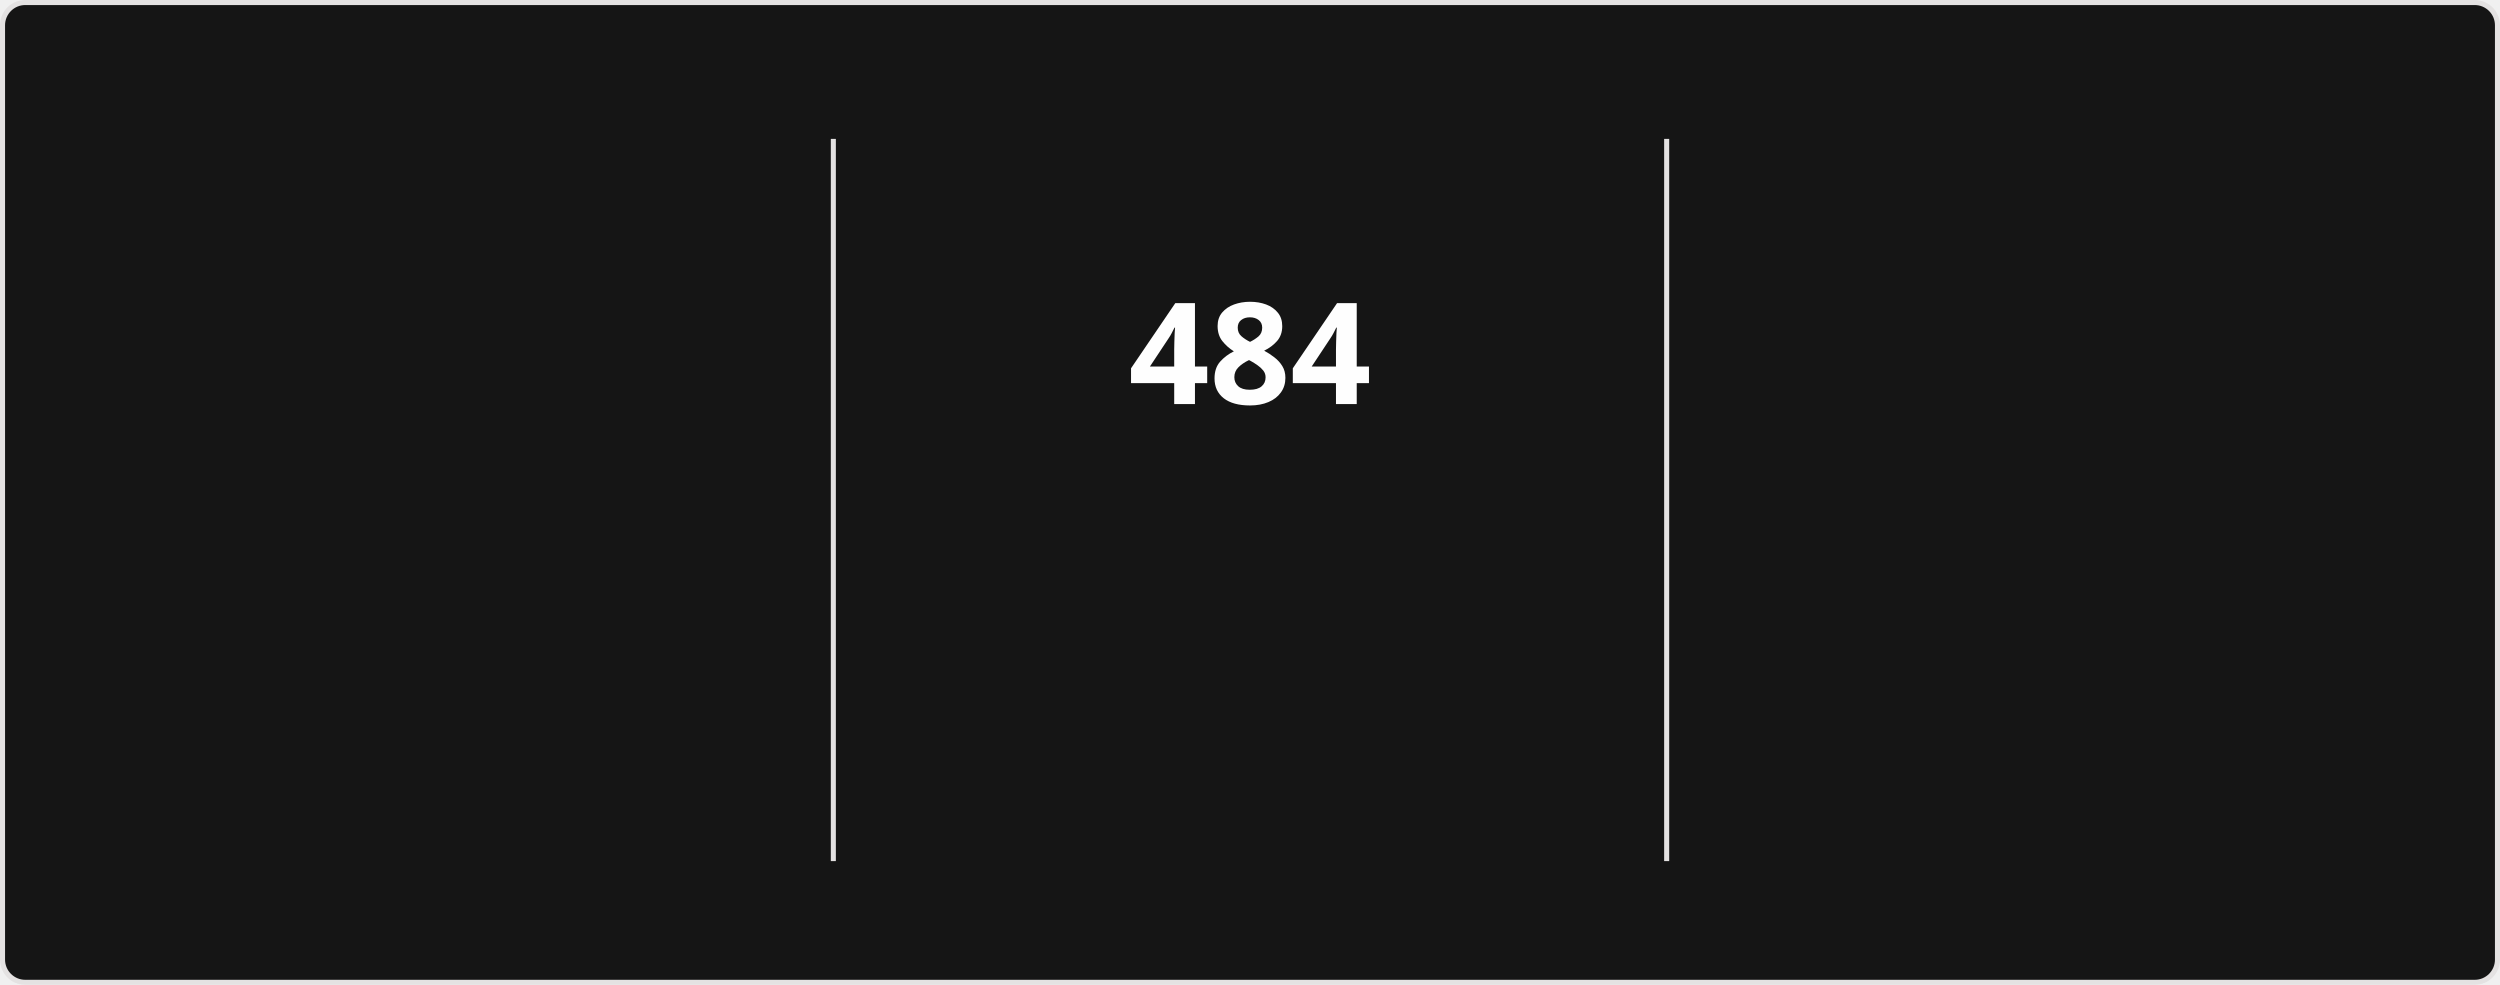
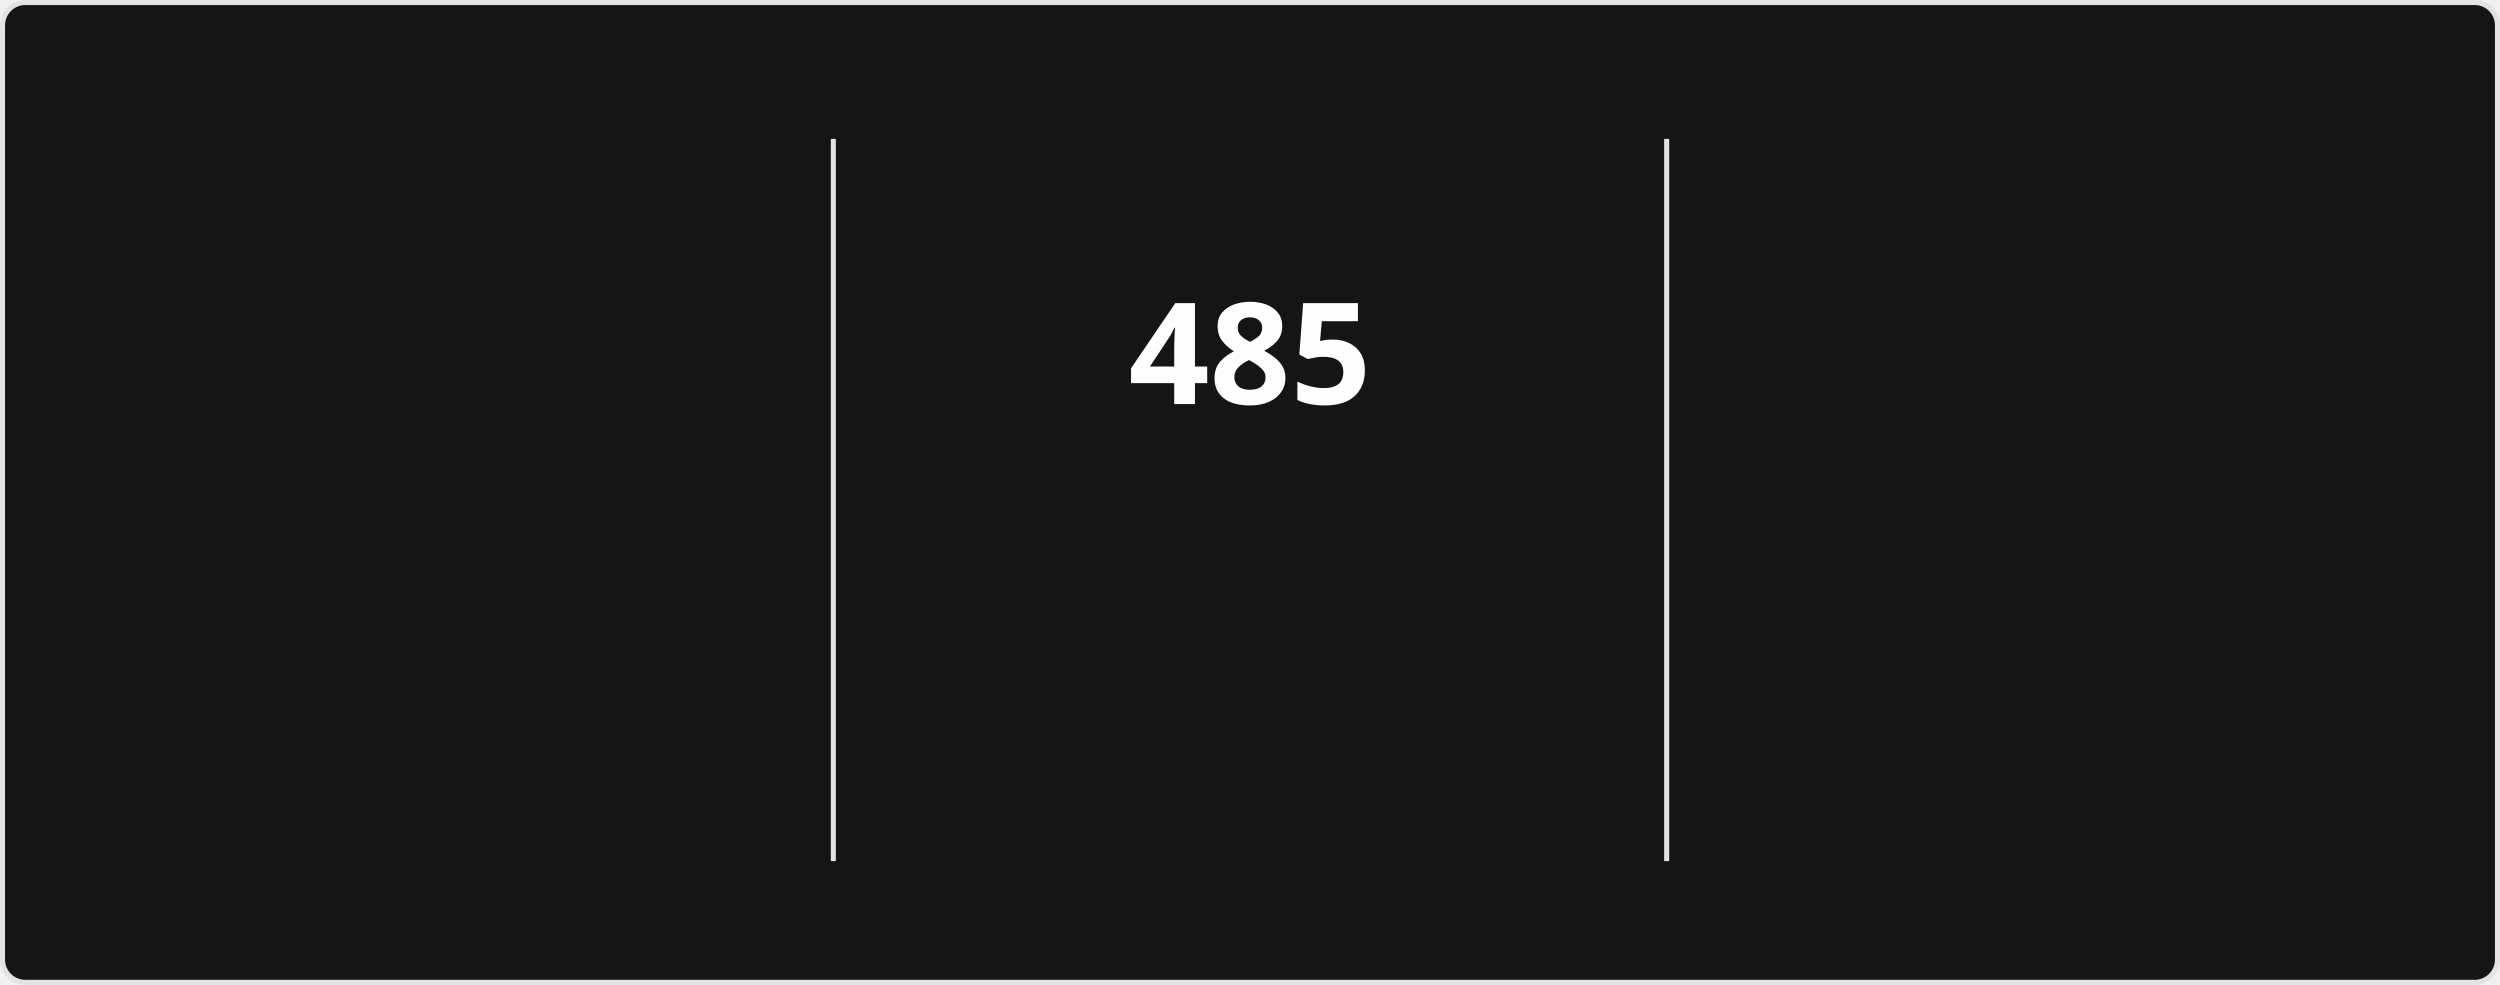
<svg xmlns="http://www.w3.org/2000/svg" style="isolation: isolate" viewBox="0 0 495 195" width="495px" height="195px" direction="ltr">
  <style>
            @keyframes currstreak {
                0% { font-size: 3px; opacity: 0.2; }
                80% { font-size: 34px; opacity: 1; }
                100% { font-size: 28px; opacity: 1; }
            }
            @keyframes fadein {
                0% { opacity: 0; }
                100% { opacity: 1; }
            }
        </style>
  <defs>
    <clipPath id="outer_rectangle">
      <rect width="495" height="195" rx="4.5" />
    </clipPath>
    <mask id="mask_out_ring_behind_fire">
      <rect width="495" height="195" fill="white" />
      <ellipse id="mask-ellipse" cx="247.5" cy="32" rx="13" ry="18" fill="black" />
    </mask>
  </defs>
  <g clip-path="url(#outer_rectangle)">
    <g style="isolation: isolate">
      <rect stroke="#E4E2E2" fill="#151515" rx="4.5" x="0.5" y="0.5" width="494" height="194" />
    </g>
    <g style="isolation: isolate">
      <line x1="165" y1="28" x2="165" y2="170" vector-effect="non-scaling-stroke" stroke-width="1" stroke="#E4E2E2" stroke-linejoin="miter" stroke-linecap="square" stroke-miterlimit="3" />
      <line x1="330" y1="28" x2="330" y2="170" vector-effect="non-scaling-stroke" stroke-width="1" stroke="#E4E2E2" stroke-linejoin="miter" stroke-linecap="square" stroke-miterlimit="3" />
    </g>
    <g style="isolation: isolate">
      <g transform="translate(82.5, 48)">
        <text x="0" y="32" stroke-width="0" text-anchor="middle" fill="#FEFEFE" stroke="none" font-family="&quot;Segoe UI&quot;, Ubuntu, sans-serif" font-weight="700" font-size="28px" font-style="normal" style="opacity: 0; animation: fadein 0.5s linear forwards 0.6s">
-                         18,615
+                         18,617
                    </text>
      </g>
      <g transform="translate(82.5, 84)">
        <text x="0" y="32" stroke-width="0" text-anchor="middle" fill="#FEFEFE" stroke="none" font-family="&quot;Segoe UI&quot;, Ubuntu, sans-serif" font-weight="400" font-size="14px" font-style="normal" style="opacity: 0; animation: fadein 0.5s linear forwards 0.7s">
                        Total Contributions
                    </text>
      </g>
      <g transform="translate(82.5, 114)">
        <text x="0" y="32" stroke-width="0" text-anchor="middle" fill="#9E9E9E" stroke="none" font-family="&quot;Segoe UI&quot;, Ubuntu, sans-serif" font-weight="400" font-size="12px" font-style="normal" style="opacity: 0; animation: fadein 0.5s linear forwards 0.8s">
                        Aug 13, 2023 - Present
                    </text>
      </g>
    </g>
    <g style="isolation: isolate">
      <g transform="translate(247.5, 48)">
        <text x="0" y="32" stroke-width="0" text-anchor="middle" fill="#FEFEFE" stroke="none" font-family="&quot;Segoe UI&quot;, Ubuntu, sans-serif" font-weight="700" font-size="28px" font-style="normal" style="animation: currstreak 0.6s linear forwards">
-                         484
+                         485
                    </text>
      </g>
      <g transform="translate(247.5, 108)">
        <text x="0" y="32" stroke-width="0" text-anchor="middle" fill="#FB8C00" stroke="none" font-family="&quot;Segoe UI&quot;, Ubuntu, sans-serif" font-weight="700" font-size="14px" font-style="normal" style="opacity: 0; animation: fadein 0.5s linear forwards 0.9s">
                        Current Streak
                    </text>
      </g>
      <g transform="translate(247.5, 145)">
        <text x="0" y="21" stroke-width="0" text-anchor="middle" fill="#9E9E9E" stroke="none" font-family="&quot;Segoe UI&quot;, Ubuntu, sans-serif" font-weight="400" font-size="12px" font-style="normal" style="opacity: 0; animation: fadein 0.5s linear forwards 0.9s">
-                         Jul 15, 2025 - Nov 10
+                         Jul 15, 2025 - Nov 11
                    </text>
      </g>
      <g mask="url(#mask_out_ring_behind_fire)">
        <circle cx="247.5" cy="71" r="40" fill="none" stroke="#FB8C00" stroke-width="5" style="opacity: 0; animation: fadein 0.5s linear forwards 0.4s" />
      </g>
      <g transform="translate(247.5, 19.5)" stroke-opacity="0" style="opacity: 0; animation: fadein 0.5s linear forwards 0.6s">
        <path d="M -12 -0.5 L 15 -0.5 L 15 23.5 L -12 23.5 L -12 -0.5 Z" fill="none" />
        <path d="M 1.5 0.67 C 1.5 0.67 2.24 3.32 2.24 5.47 C 2.24 7.53 0.89 9.2 -1.17 9.2 C -3.23 9.2 -4.79 7.53 -4.79 5.47 L -4.76 5.11 C -6.78 7.51 -8 10.62 -8 13.99 C -8 18.41 -4.42 22 0 22 C 4.42 22 8 18.41 8 13.99 C 8 8.6 5.41 3.79 1.5 0.67 Z M -0.29 19 C -2.07 19 -3.51 17.6 -3.51 15.86 C -3.51 14.24 -2.46 13.1 -0.7 12.74 C 1.07 12.38 2.9 11.53 3.92 10.16 C 4.31 11.45 4.51 12.81 4.51 14.2 C 4.51 16.85 2.36 19 -0.29 19 Z" fill="#FB8C00" stroke-opacity="0" />
      </g>
    </g>
    <g style="isolation: isolate">
      <g transform="translate(412.5, 48)">
        <text x="0" y="32" stroke-width="0" text-anchor="middle" fill="#FEFEFE" stroke="none" font-family="&quot;Segoe UI&quot;, Ubuntu, sans-serif" font-weight="700" font-size="28px" font-style="normal" style="opacity: 0; animation: fadein 0.5s linear forwards 1.2s">
-                         484
+                         485
                    </text>
      </g>
      <g transform="translate(412.5, 84)">
        <text x="0" y="32" stroke-width="0" text-anchor="middle" fill="#FEFEFE" stroke="none" font-family="&quot;Segoe UI&quot;, Ubuntu, sans-serif" font-weight="400" font-size="14px" font-style="normal" style="opacity: 0; animation: fadein 0.5s linear forwards 1.3s">
                        Longest Streak
                    </text>
      </g>
      <g transform="translate(412.5, 114)">
        <text x="0" y="32" stroke-width="0" text-anchor="middle" fill="#9E9E9E" stroke="none" font-family="&quot;Segoe UI&quot;, Ubuntu, sans-serif" font-weight="400" font-size="12px" font-style="normal" style="opacity: 0; animation: fadein 0.5s linear forwards 1.4s">
-                         Jul 15, 2025 - Nov 10
+                         Jul 15, 2025 - Nov 11
                    </text>
      </g>
    </g>
  </g>
</svg>
